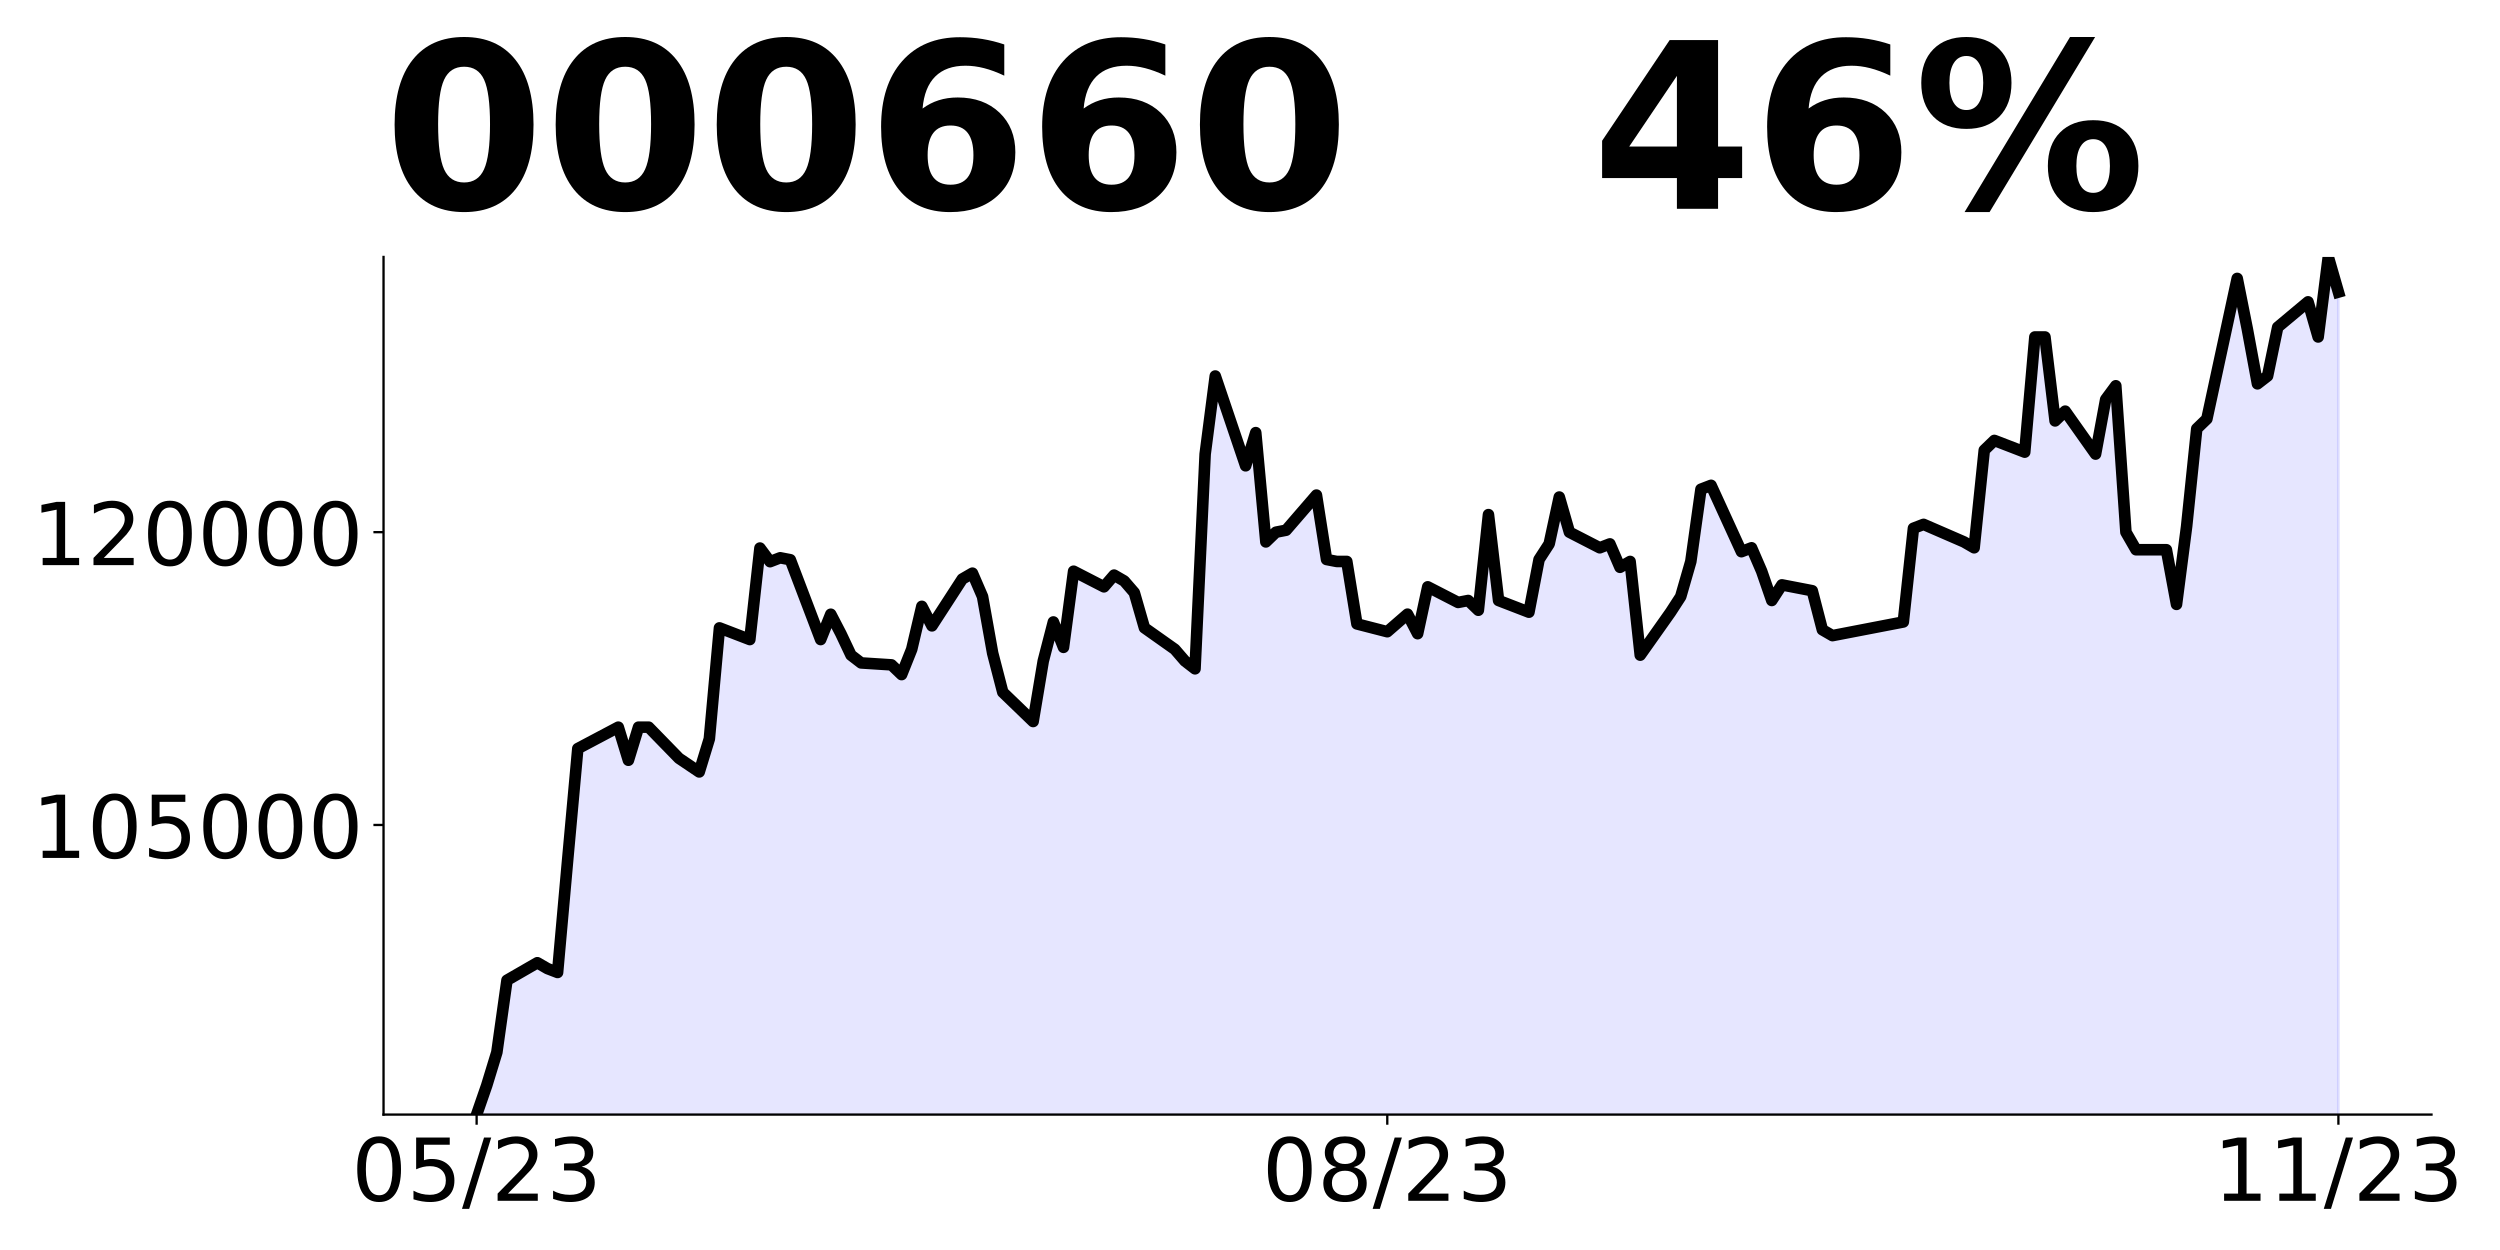
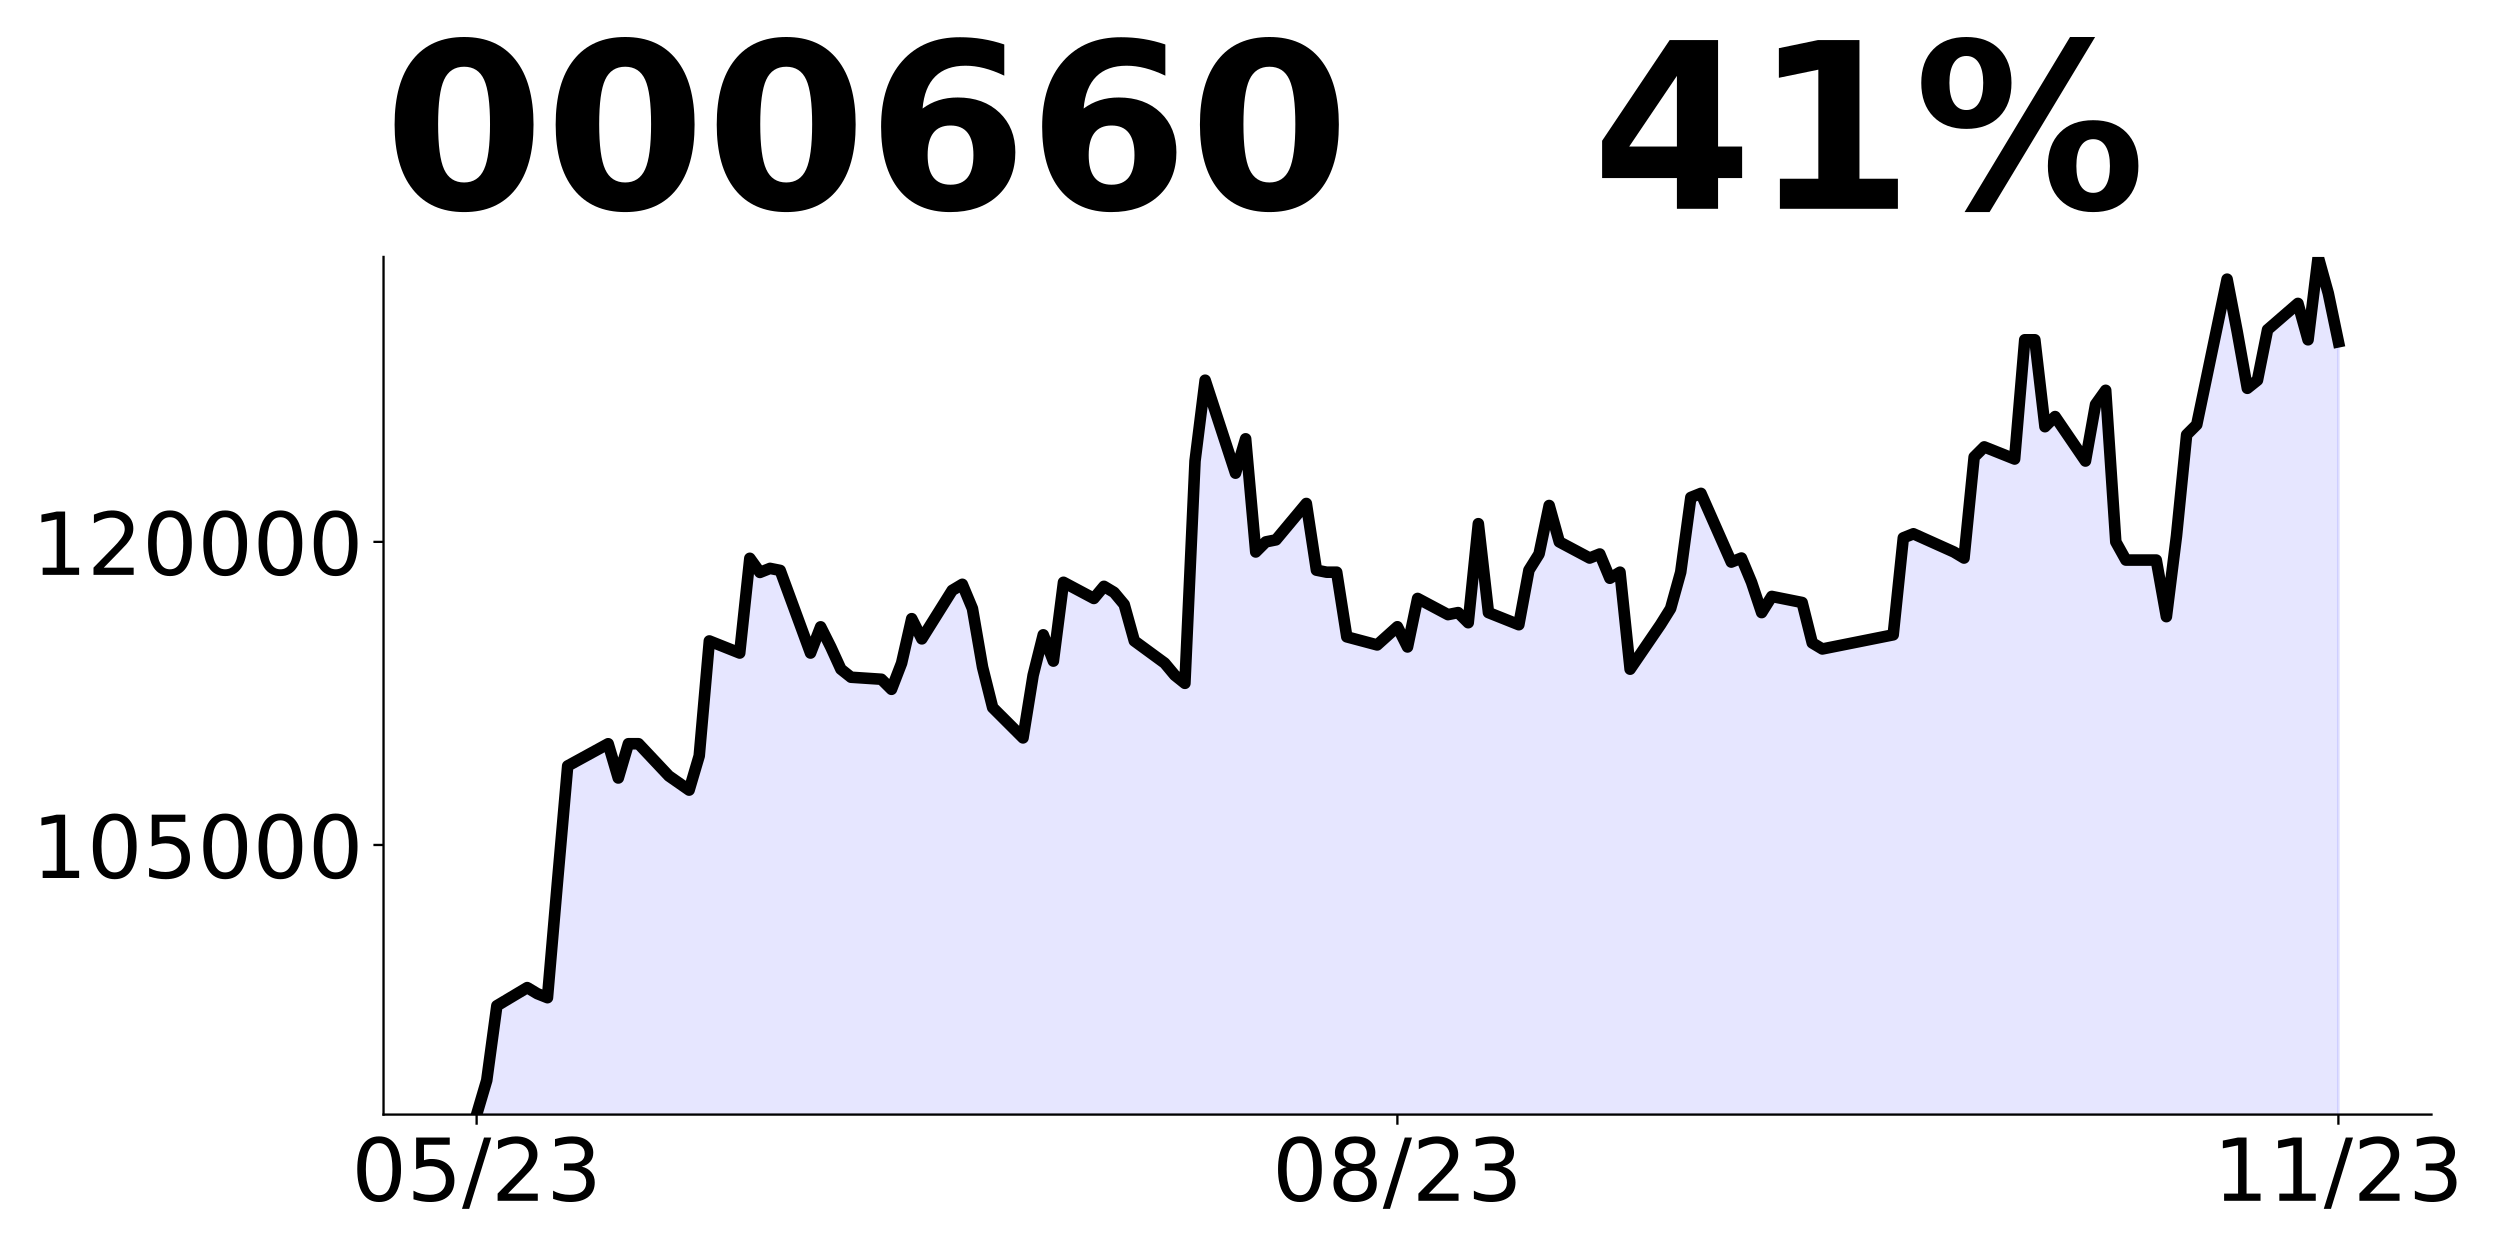
<svg xmlns="http://www.w3.org/2000/svg" xmlns:xlink="http://www.w3.org/1999/xlink" height="432pt" version="1.1" viewBox="0 0 864 432" width="864pt">
  <defs>
    <style type="text/css">
*{stroke-linecap:butt;stroke-linejoin:round;}
  </style>
  </defs>
  <g id="figure_1">
    <g id="patch_1">
      <path d="M 0 432  L 864 432  L 864 0  L 0 0  z " style="fill:none;" />
    </g>
    <g id="axes_1">
      <g id="patch_2">
        <path d="M 132.55 385.2  L 840.324 385.2  L 840.324 88.8  L 132.55 88.8  z " style="fill:none;" />
      </g>
      <g id="PolyCollection_1">
-         <path clip-path="url(#p24c72d6203)" d="M 164.722 993.436  L 164.722 385.2  L 168.218 375.108  L 171.715 363.67  L 175.212 338.775  L 185.703 332.719  L 189.2 334.738  L 192.697 336.084  L 196.194 297.06  L 199.691 258.708  L 213.678 251.307  L 217.175 262.745  L 220.672 251.307  L 224.169 251.307  L 234.66 262.073  L 241.653 266.782  L 245.15 255.344  L 248.647 216.993  L 259.138 221.03  L 262.635 189.407  L 266.132 194.117  L 269.629 192.771  L 273.126 193.444  L 283.616 221.03  L 287.113 212.283  L 290.61 219.012  L 294.107 226.413  L 297.604 229.104  L 308.095 229.777  L 311.592 233.141  L 315.089 224.394  L 318.585 209.553  L 322.082 216.299  L 332.573 200.109  L 336.07 198.085  L 339.567 206.18  L 343.064 225.743  L 346.561 239.235  L 357.051 249.354  L 360.548 228.442  L 364.045 214.95  L 367.542 223.72  L 371.039 197.41  L 381.53 202.807  L 385.027 198.759  L 388.524 200.783  L 392.02 204.831  L 395.517 216.974  L 406.008 224.394  L 409.505 228.442  L 413.002 231.14  L 416.499 156.934  L 419.996 129.95  L 430.486 160.982  L 433.983 149.514  L 437.48 187.291  L 440.977 183.918  L 444.474 183.244  L 454.965 171.101  L 458.462 193.363  L 461.959 194.037  L 465.455 194.037  L 468.952 215.624  L 479.443 218.323  L 486.437 212.251  L 489.934 218.997  L 493.431 202.807  L 503.921 208.204  L 507.418 207.529  L 510.915 210.902  L 514.412 177.847  L 517.909 207.529  L 528.4 211.577  L 531.897 193.363  L 535.394 187.966  L 538.891 171.776  L 542.387 183.918  L 552.878 189.315  L 556.375 187.966  L 559.872 196.061  L 563.369 194.037  L 566.866 226.418  L 577.356 211.577  L 580.853 206.18  L 584.35 194.037  L 587.847 169.077  L 591.344 167.728  L 601.835 190.664  L 605.332 189.315  L 608.829 197.41  L 612.326 207.529  L 615.822 202.132  L 626.313 204.156  L 629.81 217.648  L 633.307 219.672  L 657.785 214.95  L 661.282 182.569  L 664.779 181.22  L 678.767 187.291  L 682.264 189.315  L 685.761 155.585  L 689.258 152.212  L 699.748 156.26  L 703.245 116.459  L 706.742 116.459  L 710.239 145.466  L 713.736 142.093  L 724.227 156.934  L 727.723 138.046  L 731.22 133.323  L 734.717 183.918  L 738.214 189.99  L 748.705 189.99  L 752.202 208.878  L 755.699 181.895  L 759.196 148.165  L 762.693 144.792  L 773.183 96.221  L 776.68 113.76  L 780.177 132.649  L 783.674 129.95  L 787.171 113.086  L 797.662 104.316  L 801.159 116.459  L 804.655 88.8  L 808.152 100.943  L 808.152 993.436  L 808.152 993.436  L 804.655 993.436  L 801.159 993.436  L 797.662 993.436  L 787.171 993.436  L 783.674 993.436  L 780.177 993.436  L 776.68 993.436  L 773.183 993.436  L 762.693 993.436  L 759.196 993.436  L 755.699 993.436  L 752.202 993.436  L 748.705 993.436  L 738.214 993.436  L 734.717 993.436  L 731.22 993.436  L 727.723 993.436  L 724.227 993.436  L 713.736 993.436  L 710.239 993.436  L 706.742 993.436  L 703.245 993.436  L 699.748 993.436  L 689.258 993.436  L 685.761 993.436  L 682.264 993.436  L 678.767 993.436  L 664.779 993.436  L 661.282 993.436  L 657.785 993.436  L 633.307 993.436  L 629.81 993.436  L 626.313 993.436  L 615.822 993.436  L 612.326 993.436  L 608.829 993.436  L 605.332 993.436  L 601.835 993.436  L 591.344 993.436  L 587.847 993.436  L 584.35 993.436  L 580.853 993.436  L 577.356 993.436  L 566.866 993.436  L 563.369 993.436  L 559.872 993.436  L 556.375 993.436  L 552.878 993.436  L 542.387 993.436  L 538.891 993.436  L 535.394 993.436  L 531.897 993.436  L 528.4 993.436  L 517.909 993.436  L 514.412 993.436  L 510.915 993.436  L 507.418 993.436  L 503.921 993.436  L 493.431 993.436  L 489.934 993.436  L 486.437 993.436  L 479.443 993.436  L 468.952 993.436  L 465.455 993.436  L 461.959 993.436  L 458.462 993.436  L 454.965 993.436  L 444.474 993.436  L 440.977 993.436  L 437.48 993.436  L 433.983 993.436  L 430.486 993.436  L 419.996 993.436  L 416.499 993.436  L 413.002 993.436  L 409.505 993.436  L 406.008 993.436  L 395.517 993.436  L 392.02 993.436  L 388.524 993.436  L 385.027 993.436  L 381.53 993.436  L 371.039 993.436  L 367.542 993.436  L 364.045 993.436  L 360.548 993.436  L 357.051 993.436  L 346.561 993.436  L 343.064 993.436  L 339.567 993.436  L 336.07 993.436  L 332.573 993.436  L 322.082 993.436  L 318.585 993.436  L 315.089 993.436  L 311.592 993.436  L 308.095 993.436  L 297.604 993.436  L 294.107 993.436  L 290.61 993.436  L 287.113 993.436  L 283.616 993.436  L 273.126 993.436  L 269.629 993.436  L 266.132 993.436  L 262.635 993.436  L 259.138 993.436  L 248.647 993.436  L 245.15 993.436  L 241.653 993.436  L 234.66 993.436  L 224.169 993.436  L 220.672 993.436  L 217.175 993.436  L 213.678 993.436  L 199.691 993.436  L 196.194 993.436  L 192.697 993.436  L 189.2 993.436  L 185.703 993.436  L 175.212 993.436  L 171.715 993.436  L 168.218 993.436  L 164.722 993.436  z " style="fill:#0000ff;fill-opacity:0.1;stroke:#0000ff;stroke-opacity:0.1;" />
+         <path clip-path="url(#p3c4b4bba70)" d="M 164.722 1025.325  L 164.722 385.2  L 168.218 373.359  L 171.715 347.587  L 182.206 341.318  L 185.703 343.407  L 189.2 344.8  L 192.697 304.401  L 196.194 264.698  L 210.181 257.036  L 213.678 268.877  L 217.175 257.036  L 220.672 257.036  L 231.163 268.18  L 238.157 273.056  L 241.653 261.215  L 245.15 221.512  L 255.641 225.691  L 259.138 192.954  L 262.635 197.829  L 266.132 196.436  L 269.629 197.133  L 280.119 225.691  L 283.616 216.636  L 287.113 223.602  L 290.61 231.264  L 294.107 234.05  L 304.598 234.746  L 308.095 238.229  L 311.592 229.174  L 315.089 213.81  L 318.585 220.793  L 329.076 204.032  L 332.573 201.937  L 336.07 210.318  L 339.567 230.571  L 343.064 244.538  L 353.554 255.014  L 357.051 233.364  L 360.548 219.397  L 364.045 228.476  L 367.542 201.239  L 378.033 206.826  L 381.53 202.636  L 385.027 204.731  L 388.524 208.921  L 392.02 221.492  L 402.511 229.174  L 406.008 233.364  L 409.505 236.158  L 413.002 159.336  L 416.499 131.401  L 426.99 163.526  L 430.486 151.654  L 433.983 190.763  L 437.48 187.271  L 440.977 186.573  L 451.468 174.002  L 454.965 197.049  L 458.462 197.747  L 461.959 197.747  L 465.455 220.095  L 475.946 222.889  L 482.94 216.603  L 486.437 223.587  L 489.934 206.826  L 500.425 212.413  L 503.921 211.714  L 507.418 215.206  L 510.915 180.986  L 514.412 211.714  L 524.903 215.905  L 528.4 197.049  L 531.897 191.462  L 535.394 174.7  L 538.891 187.271  L 549.381 192.858  L 552.878 191.462  L 556.375 199.842  L 559.872 197.747  L 563.369 231.269  L 573.86 215.905  L 577.356 210.318  L 580.853 197.747  L 584.35 171.907  L 587.847 170.51  L 598.338 194.255  L 601.835 192.858  L 605.332 201.239  L 608.829 211.714  L 612.326 206.127  L 622.816 208.223  L 626.313 222.19  L 629.81 224.285  L 654.288 219.397  L 657.785 185.875  L 661.282 184.478  L 675.27 190.763  L 678.767 192.858  L 682.264 157.939  L 685.761 154.448  L 696.251 158.638  L 699.748 117.433  L 703.245 117.433  L 706.742 147.464  L 710.239 143.972  L 720.73 159.336  L 724.227 139.782  L 727.723 134.893  L 731.22 187.271  L 734.717 193.557  L 745.208 193.557  L 748.705 213.111  L 752.202 185.176  L 755.699 150.257  L 759.196 146.765  L 769.686 96.482  L 773.183 114.64  L 776.68 134.195  L 780.177 131.401  L 783.674 113.942  L 794.165 104.863  L 797.662 117.433  L 801.159 88.8  L 804.655 101.371  L 808.152 118.132  L 808.152 1025.325  L 808.152 1025.325  L 804.655 1025.325  L 801.159 1025.325  L 797.662 1025.325  L 794.165 1025.325  L 783.674 1025.325  L 780.177 1025.325  L 776.68 1025.325  L 773.183 1025.325  L 769.686 1025.325  L 759.196 1025.325  L 755.699 1025.325  L 752.202 1025.325  L 748.705 1025.325  L 745.208 1025.325  L 734.717 1025.325  L 731.22 1025.325  L 727.723 1025.325  L 724.227 1025.325  L 720.73 1025.325  L 710.239 1025.325  L 706.742 1025.325  L 703.245 1025.325  L 699.748 1025.325  L 696.251 1025.325  L 685.761 1025.325  L 682.264 1025.325  L 678.767 1025.325  L 675.27 1025.325  L 661.282 1025.325  L 657.785 1025.325  L 654.288 1025.325  L 629.81 1025.325  L 626.313 1025.325  L 622.816 1025.325  L 612.326 1025.325  L 608.829 1025.325  L 605.332 1025.325  L 601.835 1025.325  L 598.338 1025.325  L 587.847 1025.325  L 584.35 1025.325  L 580.853 1025.325  L 577.356 1025.325  L 573.86 1025.325  L 563.369 1025.325  L 559.872 1025.325  L 556.375 1025.325  L 552.878 1025.325  L 549.381 1025.325  L 538.891 1025.325  L 535.394 1025.325  L 531.897 1025.325  L 528.4 1025.325  L 524.903 1025.325  L 514.412 1025.325  L 510.915 1025.325  L 507.418 1025.325  L 503.921 1025.325  L 500.425 1025.325  L 489.934 1025.325  L 486.437 1025.325  L 482.94 1025.325  L 475.946 1025.325  L 465.455 1025.325  L 461.959 1025.325  L 458.462 1025.325  L 454.965 1025.325  L 451.468 1025.325  L 440.977 1025.325  L 437.48 1025.325  L 433.983 1025.325  L 430.486 1025.325  L 426.99 1025.325  L 416.499 1025.325  L 413.002 1025.325  L 409.505 1025.325  L 406.008 1025.325  L 402.511 1025.325  L 392.02 1025.325  L 388.524 1025.325  L 385.027 1025.325  L 381.53 1025.325  L 378.033 1025.325  L 367.542 1025.325  L 364.045 1025.325  L 360.548 1025.325  L 357.051 1025.325  L 353.554 1025.325  L 343.064 1025.325  L 339.567 1025.325  L 336.07 1025.325  L 332.573 1025.325  L 329.076 1025.325  L 318.585 1025.325  L 315.089 1025.325  L 311.592 1025.325  L 308.095 1025.325  L 304.598 1025.325  L 294.107 1025.325  L 290.61 1025.325  L 287.113 1025.325  L 283.616 1025.325  L 280.119 1025.325  L 269.629 1025.325  L 266.132 1025.325  L 262.635 1025.325  L 259.138 1025.325  L 255.641 1025.325  L 245.15 1025.325  L 241.653 1025.325  L 238.157 1025.325  L 231.163 1025.325  L 220.672 1025.325  L 217.175 1025.325  L 213.678 1025.325  L 210.181 1025.325  L 196.194 1025.325  L 192.697 1025.325  L 189.2 1025.325  L 185.703 1025.325  L 182.206 1025.325  L 171.715 1025.325  L 168.218 1025.325  L 164.722 1025.325  z " style="fill:#0000ff;fill-opacity:0.1;stroke:#0000ff;stroke-opacity:0.1;" />
      </g>
      <g id="matplotlib.axis_1">
        <g id="xtick_1">
          <g id="line2d_1">
            <defs>
-               <path d="M 0 0  L 0 3.5  " id="mdd548330c0" style="stroke:#000000;stroke-width:0.8;" />
+               <path d="M 0 0  L 0 3.5  " id="m5afccafa1b" style="stroke:#000000;stroke-width:0.8;" />
            </defs>
            <g>
-               <use style="stroke:#000000;stroke-width:0.8;" x="164.722" xlink:href="#mdd548330c0" y="385.2" />
+               <use style="stroke:#000000;stroke-width:0.8;" x="164.722" xlink:href="#m5afccafa1b" y="385.2" />
            </g>
          </g>
          <g id="text_1">
            <defs>
              <path d="M 31.781 66.406  Q 24.172 66.406 20.328 58.906  Q 16.5 51.422 16.5 36.375  Q 16.5 21.391 20.328 13.891  Q 24.172 6.391 31.781 6.391  Q 39.453 6.391 43.281 13.891  Q 47.125 21.391 47.125 36.375  Q 47.125 51.422 43.281 58.906  Q 39.453 66.406 31.781 66.406  z M 31.781 74.219  Q 44.047 74.219 50.516 64.516  Q 56.984 54.828 56.984 36.375  Q 56.984 17.969 50.516 8.266  Q 44.047 -1.422 31.781 -1.422  Q 19.531 -1.422 13.062 8.266  Q 6.594 17.969 6.594 36.375  Q 6.594 54.828 13.062 64.516  Q 19.531 74.219 31.781 74.219  z " id="DejaVuSans-48" />
              <path d="M 10.797 72.906  L 49.516 72.906  L 49.516 64.594  L 19.828 64.594  L 19.828 46.734  Q 21.969 47.469 24.109 47.828  Q 26.266 48.188 28.422 48.188  Q 40.625 48.188 47.75 41.5  Q 54.891 34.812 54.891 23.391  Q 54.891 11.625 47.562 5.094  Q 40.234 -1.422 26.906 -1.422  Q 22.312 -1.422 17.547 -0.641  Q 12.797 0.141 7.719 1.703  L 7.719 11.625  Q 12.109 9.234 16.797 8.062  Q 21.484 6.891 26.703 6.891  Q 35.156 6.891 40.078 11.328  Q 45.016 15.766 45.016 23.391  Q 45.016 31 40.078 35.438  Q 35.156 39.891 26.703 39.891  Q 22.75 39.891 18.812 39.016  Q 14.891 38.141 10.797 36.281  z " id="DejaVuSans-53" />
              <path d="M 25.391 72.906  L 33.688 72.906  L 8.297 -9.281  L 0 -9.281  z " id="DejaVuSans-47" />
              <path d="M 19.188 8.297  L 53.609 8.297  L 53.609 0  L 7.328 0  L 7.328 8.297  Q 12.938 14.109 22.625 23.891  Q 32.328 33.688 34.812 36.531  Q 39.547 41.844 41.422 45.531  Q 43.312 49.219 43.312 52.781  Q 43.312 58.594 39.234 62.25  Q 35.156 65.922 28.609 65.922  Q 23.969 65.922 18.812 64.312  Q 13.672 62.703 7.812 59.422  L 7.812 69.391  Q 13.766 71.781 18.938 73  Q 24.125 74.219 28.422 74.219  Q 39.75 74.219 46.484 68.547  Q 53.219 62.891 53.219 53.422  Q 53.219 48.922 51.531 44.891  Q 49.859 40.875 45.406 35.406  Q 44.188 33.984 37.641 27.219  Q 31.109 20.453 19.188 8.297  z " id="DejaVuSans-50" />
              <path d="M 40.578 39.312  Q 47.656 37.797 51.625 33  Q 55.609 28.219 55.609 21.188  Q 55.609 10.406 48.188 4.484  Q 40.766 -1.422 27.094 -1.422  Q 22.516 -1.422 17.656 -0.516  Q 12.797 0.391 7.625 2.203  L 7.625 11.719  Q 11.719 9.328 16.594 8.109  Q 21.484 6.891 26.812 6.891  Q 36.078 6.891 40.938 10.547  Q 45.797 14.203 45.797 21.188  Q 45.797 27.641 41.281 31.266  Q 36.766 34.906 28.719 34.906  L 20.219 34.906  L 20.219 43.016  L 29.109 43.016  Q 36.375 43.016 40.234 45.922  Q 44.094 48.828 44.094 54.297  Q 44.094 59.906 40.109 62.906  Q 36.141 65.922 28.719 65.922  Q 24.656 65.922 20.016 65.031  Q 15.375 64.156 9.812 62.312  L 9.812 71.094  Q 15.438 72.656 20.344 73.438  Q 25.25 74.219 29.594 74.219  Q 40.828 74.219 47.359 69.109  Q 53.906 64.016 53.906 55.328  Q 53.906 49.266 50.438 45.094  Q 46.969 40.922 40.578 39.312  z " id="DejaVuSans-51" />
            </defs>
            <g transform="translate(121.4934 414.9953)scale(0.3 -0.3)">
              <use xlink:href="#DejaVuSans-48" />
              <use x="63.623" xlink:href="#DejaVuSans-53" />
              <use x="127.246" xlink:href="#DejaVuSans-47" />
              <use x="160.938" xlink:href="#DejaVuSans-50" />
              <use x="224.561" xlink:href="#DejaVuSans-51" />
            </g>
          </g>
        </g>
        <g id="xtick_2">
          <g id="line2d_2">
            <g>
-               <use style="stroke:#000000;stroke-width:0.8;" x="479.443" xlink:href="#mdd548330c0" y="385.2" />
+               <use style="stroke:#000000;stroke-width:0.8;" x="482.94" xlink:href="#m5afccafa1b" y="385.2" />
            </g>
          </g>
          <g id="text_2">
            <defs>
              <path d="M 31.781 34.625  Q 24.75 34.625 20.719 30.859  Q 16.703 27.094 16.703 20.516  Q 16.703 13.922 20.719 10.156  Q 24.75 6.391 31.781 6.391  Q 38.812 6.391 42.859 10.172  Q 46.922 13.969 46.922 20.516  Q 46.922 27.094 42.891 30.859  Q 38.875 34.625 31.781 34.625  z M 21.922 38.812  Q 15.578 40.375 12.031 44.719  Q 8.5 49.078 8.5 55.328  Q 8.5 64.062 14.719 69.141  Q 20.953 74.219 31.781 74.219  Q 42.672 74.219 48.875 69.141  Q 55.078 64.062 55.078 55.328  Q 55.078 49.078 51.531 44.719  Q 48 40.375 41.703 38.812  Q 48.828 37.156 52.797 32.312  Q 56.781 27.484 56.781 20.516  Q 56.781 9.906 50.312 4.234  Q 43.844 -1.422 31.781 -1.422  Q 19.734 -1.422 13.25 4.234  Q 6.781 9.906 6.781 20.516  Q 6.781 27.484 10.781 32.312  Q 14.797 37.156 21.922 38.812  z M 18.312 54.391  Q 18.312 48.734 21.844 45.562  Q 25.391 42.391 31.781 42.391  Q 38.141 42.391 41.719 45.562  Q 45.312 48.734 45.312 54.391  Q 45.312 60.062 41.719 63.234  Q 38.141 66.406 31.781 66.406  Q 25.391 66.406 21.844 63.234  Q 18.312 60.062 18.312 54.391  z " id="DejaVuSans-56" />
            </defs>
-             <g transform="translate(436.215 414.9953)scale(0.3 -0.3)">
+             <g transform="translate(439.7119 414.9953)scale(0.3 -0.3)">
              <use xlink:href="#DejaVuSans-48" />
              <use x="63.623" xlink:href="#DejaVuSans-56" />
              <use x="127.246" xlink:href="#DejaVuSans-47" />
              <use x="160.938" xlink:href="#DejaVuSans-50" />
              <use x="224.561" xlink:href="#DejaVuSans-51" />
            </g>
          </g>
        </g>
        <g id="xtick_3">
          <g id="line2d_3">
            <g>
-               <use style="stroke:#000000;stroke-width:0.8;" x="808.152" xlink:href="#mdd548330c0" y="385.2" />
+               <use style="stroke:#000000;stroke-width:0.8;" x="808.152" xlink:href="#m5afccafa1b" y="385.2" />
            </g>
          </g>
          <g id="text_3">
            <defs>
              <path d="M 12.406 8.297  L 28.516 8.297  L 28.516 63.922  L 10.984 60.406  L 10.984 69.391  L 28.422 72.906  L 38.281 72.906  L 38.281 8.297  L 54.391 8.297  L 54.391 0  L 12.406 0  z " id="DejaVuSans-49" />
            </defs>
            <g transform="translate(764.9242 414.9953)scale(0.3 -0.3)">
              <use xlink:href="#DejaVuSans-49" />
              <use x="63.623" xlink:href="#DejaVuSans-49" />
              <use x="127.246" xlink:href="#DejaVuSans-47" />
              <use x="160.938" xlink:href="#DejaVuSans-50" />
              <use x="224.561" xlink:href="#DejaVuSans-51" />
            </g>
          </g>
        </g>
      </g>
      <g id="matplotlib.axis_2">
        <g id="ytick_1">
          <g id="line2d_4">
            <defs>
-               <path d="M 0 0  L -3.5 0  " id="m2e5e2526b2" style="stroke:#000000;stroke-width:0.8;" />
+               <path d="M 0 0  L -3.5 0  " id="m60603b811f" style="stroke:#000000;stroke-width:0.8;" />
            </defs>
            <g>
-               <use style="stroke:#000000;stroke-width:0.8;" x="132.55" xlink:href="#m2e5e2526b2" y="285.108" />
+               <use style="stroke:#000000;stroke-width:0.8;" x="132.55" xlink:href="#m60603b811f" y="292.028" />
            </g>
          </g>
          <g id="text_4">
-             <g transform="translate(11.025 296.5057)scale(0.3 -0.3)">
+             <g transform="translate(11.025 303.4256)scale(0.3 -0.3)">
              <use xlink:href="#DejaVuSans-49" />
              <use x="63.623" xlink:href="#DejaVuSans-48" />
              <use x="127.246" xlink:href="#DejaVuSans-53" />
              <use x="190.869" xlink:href="#DejaVuSans-48" />
              <use x="254.492" xlink:href="#DejaVuSans-48" />
              <use x="318.115" xlink:href="#DejaVuSans-48" />
            </g>
          </g>
        </g>
        <g id="ytick_2">
          <g id="line2d_5">
            <g>
-               <use style="stroke:#000000;stroke-width:0.8;" x="132.55" xlink:href="#m2e5e2526b2" y="183.918" />
+               <use style="stroke:#000000;stroke-width:0.8;" x="132.55" xlink:href="#m60603b811f" y="187.271" />
            </g>
          </g>
          <g id="text_5">
-             <g transform="translate(11.025 195.316)scale(0.3 -0.3)">
+             <g transform="translate(11.025 198.6689)scale(0.3 -0.3)">
              <use xlink:href="#DejaVuSans-49" />
              <use x="63.623" xlink:href="#DejaVuSans-50" />
              <use x="127.246" xlink:href="#DejaVuSans-48" />
              <use x="190.869" xlink:href="#DejaVuSans-48" />
              <use x="254.492" xlink:href="#DejaVuSans-48" />
              <use x="318.115" xlink:href="#DejaVuSans-48" />
            </g>
          </g>
        </g>
      </g>
      <g id="line2d_6">
-         <path clip-path="url(#p24c72d6203)" d="M 164.722 385.2  L 168.218 375.108  L 171.715 363.67  L 175.212 338.775  L 185.703 332.719  L 189.2 334.738  L 192.697 336.084  L 196.194 297.06  L 199.691 258.708  L 213.678 251.307  L 217.175 262.745  L 220.672 251.307  L 224.169 251.307  L 234.66 262.073  L 241.653 266.782  L 245.15 255.344  L 248.647 216.993  L 259.138 221.03  L 262.635 189.407  L 266.132 194.117  L 269.629 192.771  L 273.126 193.444  L 283.616 221.03  L 287.113 212.283  L 290.61 219.012  L 294.107 226.413  L 297.604 229.104  L 308.095 229.777  L 311.592 233.141  L 315.089 224.394  L 318.585 209.553  L 322.082 216.299  L 332.573 200.109  L 336.07 198.085  L 339.567 206.18  L 343.064 225.743  L 346.561 239.235  L 357.051 249.354  L 360.548 228.442  L 364.045 214.95  L 367.542 223.72  L 371.039 197.41  L 381.53 202.807  L 385.027 198.759  L 388.524 200.783  L 392.02 204.831  L 395.517 216.974  L 406.008 224.394  L 409.505 228.442  L 413.002 231.14  L 416.499 156.934  L 419.996 129.95  L 430.486 160.982  L 433.983 149.514  L 437.48 187.291  L 440.977 183.918  L 444.474 183.244  L 454.965 171.101  L 458.462 193.363  L 461.959 194.037  L 465.455 194.037  L 468.952 215.624  L 479.443 218.323  L 486.437 212.251  L 489.934 218.997  L 493.431 202.807  L 503.921 208.204  L 507.418 207.529  L 510.915 210.902  L 514.412 177.847  L 517.909 207.529  L 528.4 211.577  L 531.897 193.363  L 535.394 187.966  L 538.891 171.776  L 542.387 183.918  L 552.878 189.315  L 556.375 187.966  L 559.872 196.061  L 563.369 194.037  L 566.866 226.418  L 577.356 211.577  L 580.853 206.18  L 584.35 194.037  L 587.847 169.077  L 591.344 167.728  L 601.835 190.664  L 605.332 189.315  L 608.829 197.41  L 612.326 207.529  L 615.822 202.132  L 626.313 204.156  L 629.81 217.648  L 633.307 219.672  L 657.785 214.95  L 661.282 182.569  L 664.779 181.22  L 678.767 187.291  L 682.264 189.315  L 685.761 155.585  L 689.258 152.212  L 699.748 156.26  L 703.245 116.459  L 706.742 116.459  L 710.239 145.466  L 713.736 142.093  L 724.227 156.934  L 727.723 138.046  L 731.22 133.323  L 734.717 183.918  L 738.214 189.99  L 748.705 189.99  L 752.202 208.878  L 755.699 181.895  L 759.196 148.165  L 762.693 144.792  L 773.183 96.221  L 776.68 113.76  L 780.177 132.649  L 783.674 129.95  L 787.171 113.086  L 797.662 104.316  L 801.159 116.459  L 804.655 88.8  L 808.152 100.943  " style="fill:none;stroke:#000000;stroke-linecap:square;stroke-width:4;" />
+         <path clip-path="url(#p3c4b4bba70)" d="M 164.722 385.2  L 168.218 373.359  L 171.715 347.587  L 182.206 341.318  L 185.703 343.407  L 189.2 344.8  L 192.697 304.401  L 196.194 264.698  L 210.181 257.036  L 213.678 268.877  L 217.175 257.036  L 220.672 257.036  L 231.163 268.18  L 238.157 273.056  L 241.653 261.215  L 245.15 221.512  L 255.641 225.691  L 259.138 192.954  L 262.635 197.829  L 266.132 196.436  L 269.629 197.133  L 280.119 225.691  L 283.616 216.636  L 287.113 223.602  L 290.61 231.264  L 294.107 234.05  L 304.598 234.746  L 308.095 238.229  L 311.592 229.174  L 315.089 213.81  L 318.585 220.793  L 329.076 204.032  L 332.573 201.937  L 336.07 210.318  L 339.567 230.571  L 343.064 244.538  L 353.554 255.014  L 357.051 233.364  L 360.548 219.397  L 364.045 228.476  L 367.542 201.239  L 378.033 206.826  L 381.53 202.636  L 385.027 204.731  L 388.524 208.921  L 392.02 221.492  L 402.511 229.174  L 406.008 233.364  L 409.505 236.158  L 413.002 159.336  L 416.499 131.401  L 426.99 163.526  L 430.486 151.654  L 433.983 190.763  L 437.48 187.271  L 440.977 186.573  L 451.468 174.002  L 454.965 197.049  L 458.462 197.747  L 461.959 197.747  L 465.455 220.095  L 475.946 222.889  L 482.94 216.603  L 486.437 223.587  L 489.934 206.826  L 500.425 212.413  L 503.921 211.714  L 507.418 215.206  L 510.915 180.986  L 514.412 211.714  L 524.903 215.905  L 528.4 197.049  L 531.897 191.462  L 535.394 174.7  L 538.891 187.271  L 549.381 192.858  L 552.878 191.462  L 556.375 199.842  L 559.872 197.747  L 563.369 231.269  L 573.86 215.905  L 577.356 210.318  L 580.853 197.747  L 584.35 171.907  L 587.847 170.51  L 598.338 194.255  L 601.835 192.858  L 605.332 201.239  L 608.829 211.714  L 612.326 206.127  L 622.816 208.223  L 626.313 222.19  L 629.81 224.285  L 654.288 219.397  L 657.785 185.875  L 661.282 184.478  L 675.27 190.763  L 678.767 192.858  L 682.264 157.939  L 685.761 154.448  L 696.251 158.638  L 699.748 117.433  L 703.245 117.433  L 706.742 147.464  L 710.239 143.972  L 720.73 159.336  L 724.227 139.782  L 727.723 134.893  L 731.22 187.271  L 734.717 193.557  L 745.208 193.557  L 748.705 213.111  L 752.202 185.176  L 755.699 150.257  L 759.196 146.765  L 769.686 96.482  L 773.183 114.64  L 776.68 134.195  L 780.177 131.401  L 783.674 113.942  L 794.165 104.863  L 797.662 117.433  L 801.159 88.8  L 804.655 101.371  L 808.152 118.132  " style="fill:none;stroke:#000000;stroke-linecap:square;stroke-width:4;" />
      </g>
      <g id="patch_3">
        <path d="M 132.55 385.2  L 132.55 88.8  " style="fill:none;stroke:#000000;stroke-linecap:square;stroke-linejoin:miter;stroke-width:0.8;" />
      </g>
      <g id="patch_4">
        <path d="M 132.55 385.2  L 840.324 385.2  " style="fill:none;stroke:#000000;stroke-linecap:square;stroke-linejoin:miter;stroke-width:0.8;" />
      </g>
      <g id="text_6">
        <defs>
          <path d="M 46 36.531  Q 46 50.203 43.438 55.781  Q 40.875 61.375 34.812 61.375  Q 28.766 61.375 26.172 55.781  Q 23.578 50.203 23.578 36.531  Q 23.578 22.703 26.172 17.031  Q 28.766 11.375 34.812 11.375  Q 40.828 11.375 43.406 17.031  Q 46 22.703 46 36.531  z M 64.797 36.375  Q 64.797 18.266 56.984 8.422  Q 49.172 -1.422 34.812 -1.422  Q 20.406 -1.422 12.594 8.422  Q 4.781 18.266 4.781 36.375  Q 4.781 54.547 12.594 64.375  Q 20.406 74.219 34.812 74.219  Q 49.172 74.219 56.984 64.375  Q 64.797 54.547 64.797 36.375  z " id="DejaVuSans-Bold-48" />
          <path d="M 36.188 35.984  Q 31.25 35.984 28.781 32.781  Q 26.312 29.594 26.312 23.188  Q 26.312 16.797 28.781 13.594  Q 31.25 10.406 36.188 10.406  Q 41.156 10.406 43.625 13.594  Q 46.094 16.797 46.094 23.188  Q 46.094 29.594 43.625 32.781  Q 41.156 35.984 36.188 35.984  z M 59.422 71  L 59.422 57.516  Q 54.781 59.719 50.672 60.766  Q 46.578 61.812 42.672 61.812  Q 34.281 61.812 29.594 57.141  Q 24.906 52.484 24.125 43.312  Q 27.344 45.703 31.094 46.891  Q 34.859 48.094 39.312 48.094  Q 50.484 48.094 57.344 41.547  Q 64.203 35.016 64.203 24.422  Q 64.203 12.703 56.531 5.641  Q 48.875 -1.422 35.984 -1.422  Q 21.781 -1.422 13.984 8.172  Q 6.203 17.781 6.203 35.406  Q 6.203 53.469 15.312 63.797  Q 24.422 74.125 40.281 74.125  Q 45.312 74.125 50.047 73.344  Q 54.781 72.562 59.422 71  z " id="DejaVuSans-Bold-54" />
          <path id="DejaVuSans-Bold-32" />
          <path d="M 36.812 57.422  L 16.219 26.906  L 36.812 26.906  z M 33.688 72.906  L 54.594 72.906  L 54.594 26.906  L 64.984 26.906  L 64.984 13.281  L 54.594 13.281  L 54.594 0  L 36.812 0  L 36.812 13.281  L 4.5 13.281  L 4.5 29.391  z " id="DejaVuSans-Bold-52" />
+           <path d="M 11.719 12.984  L 28.328 12.984  L 28.328 60.109  L 11.281 56.594  L 11.281 69.391  L 28.219 72.906  L 46.094 72.906  L 46.094 12.984  L 62.703 12.984  L 62.703 0  L 11.719 0  z " id="DejaVuSans-Bold-49" />
          <path d="M 77.484 30.078  Q 74.031 30.078 72.125 27.078  Q 70.219 24.078 70.219 18.5  Q 70.219 12.891 72.094 9.891  Q 73.969 6.891 77.484 6.891  Q 81 6.891 82.859 9.891  Q 84.719 12.891 84.719 18.5  Q 84.719 24.078 82.828 27.078  Q 80.953 30.078 77.484 30.078  z M 77.484 38.281  Q 86.578 38.281 91.797 33  Q 97.016 27.734 97.016 18.5  Q 97.016 9.281 91.797 3.922  Q 86.578 -1.422 77.484 -1.422  Q 68.406 -1.422 63.156 3.922  Q 57.906 9.281 57.906 18.5  Q 57.906 27.688 63.156 32.984  Q 68.406 38.281 77.484 38.281  z M 32.719 -1.422  L 21.922 -1.422  L 67.484 74.219  L 78.328 74.219  z M 22.703 74.219  Q 31.781 74.219 36.984 68.922  Q 42.188 63.625 42.188 54.391  Q 42.188 45.172 36.984 39.844  Q 31.781 34.516 22.703 34.516  Q 13.625 34.516 8.422 39.844  Q 3.219 45.172 3.219 54.391  Q 3.219 63.625 8.422 68.922  Q 13.625 74.219 22.703 74.219  z M 22.703 66.016  Q 19.188 66.016 17.281 62.984  Q 15.375 59.969 15.375 54.391  Q 15.375 48.781 17.281 45.719  Q 19.188 42.672 22.703 42.672  Q 26.219 42.672 28.094 45.719  Q 29.984 48.781 29.984 54.391  Q 29.984 59.969 28.078 62.984  Q 26.172 66.016 22.703 66.016  z " id="DejaVuSans-Bold-37" />
        </defs>
        <g transform="translate(132.55 72.1625)scale(0.8 -0.8)">
          <use xlink:href="#DejaVuSans-Bold-48" />
          <use x="69.58" xlink:href="#DejaVuSans-Bold-48" />
          <use x="139.16" xlink:href="#DejaVuSans-Bold-48" />
          <use x="208.74" xlink:href="#DejaVuSans-Bold-54" />
          <use x="278.32" xlink:href="#DejaVuSans-Bold-54" />
          <use x="347.9" xlink:href="#DejaVuSans-Bold-48" />
          <use x="417.48" xlink:href="#DejaVuSans-Bold-32" />
          <use x="452.295" xlink:href="#DejaVuSans-Bold-32" />
          <use x="487.109" xlink:href="#DejaVuSans-Bold-32" />
          <use x="521.924" xlink:href="#DejaVuSans-Bold-52" />
-           <use x="591.504" xlink:href="#DejaVuSans-Bold-54" />
+           <use x="591.504" xlink:href="#DejaVuSans-Bold-49" />
          <use x="661.084" xlink:href="#DejaVuSans-Bold-37" />
        </g>
      </g>
    </g>
  </g>
  <defs>
-     <clipPath id="p24c72d6203">
+     <clipPath id="p3c4b4bba70">
      <rect height="296.4" width="707.774" x="132.55" y="88.8" />
    </clipPath>
  </defs>
</svg>
